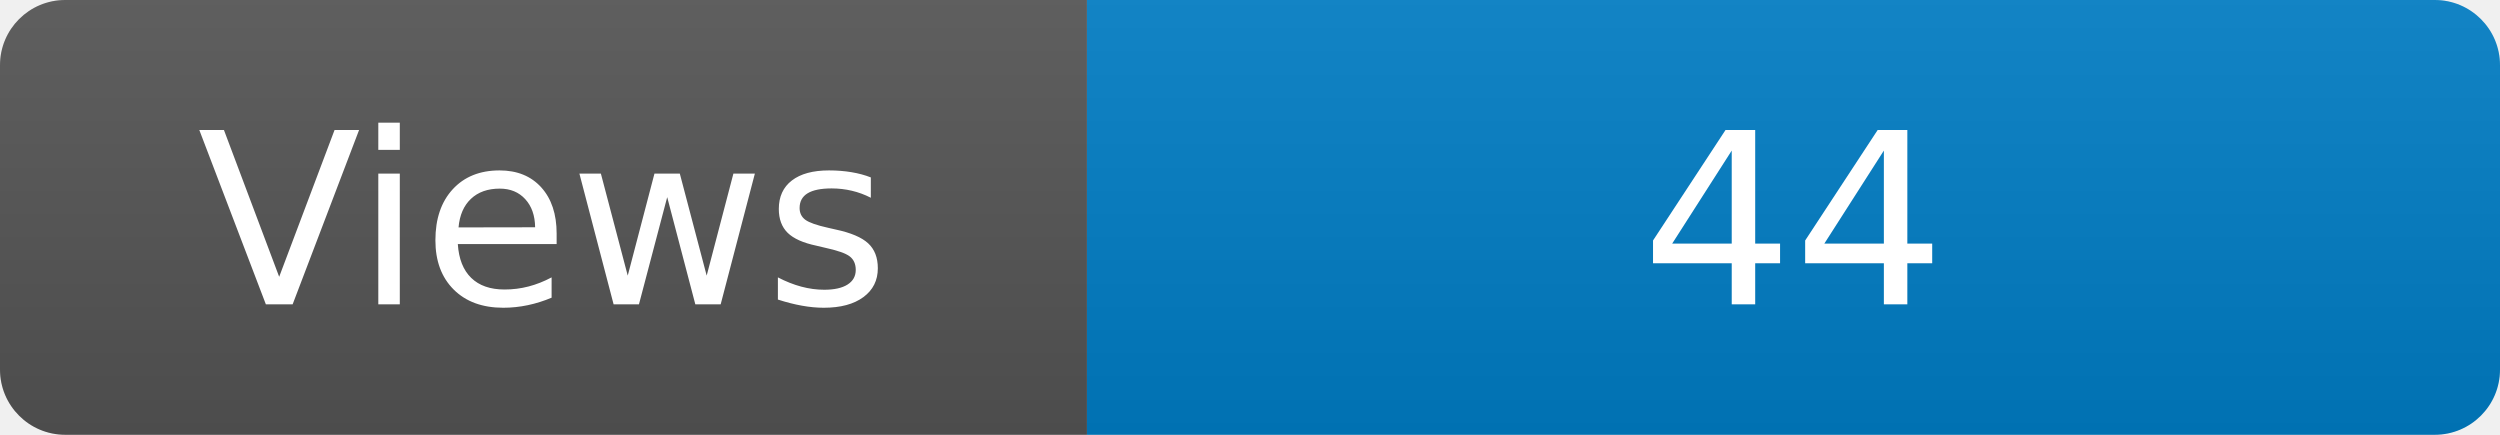
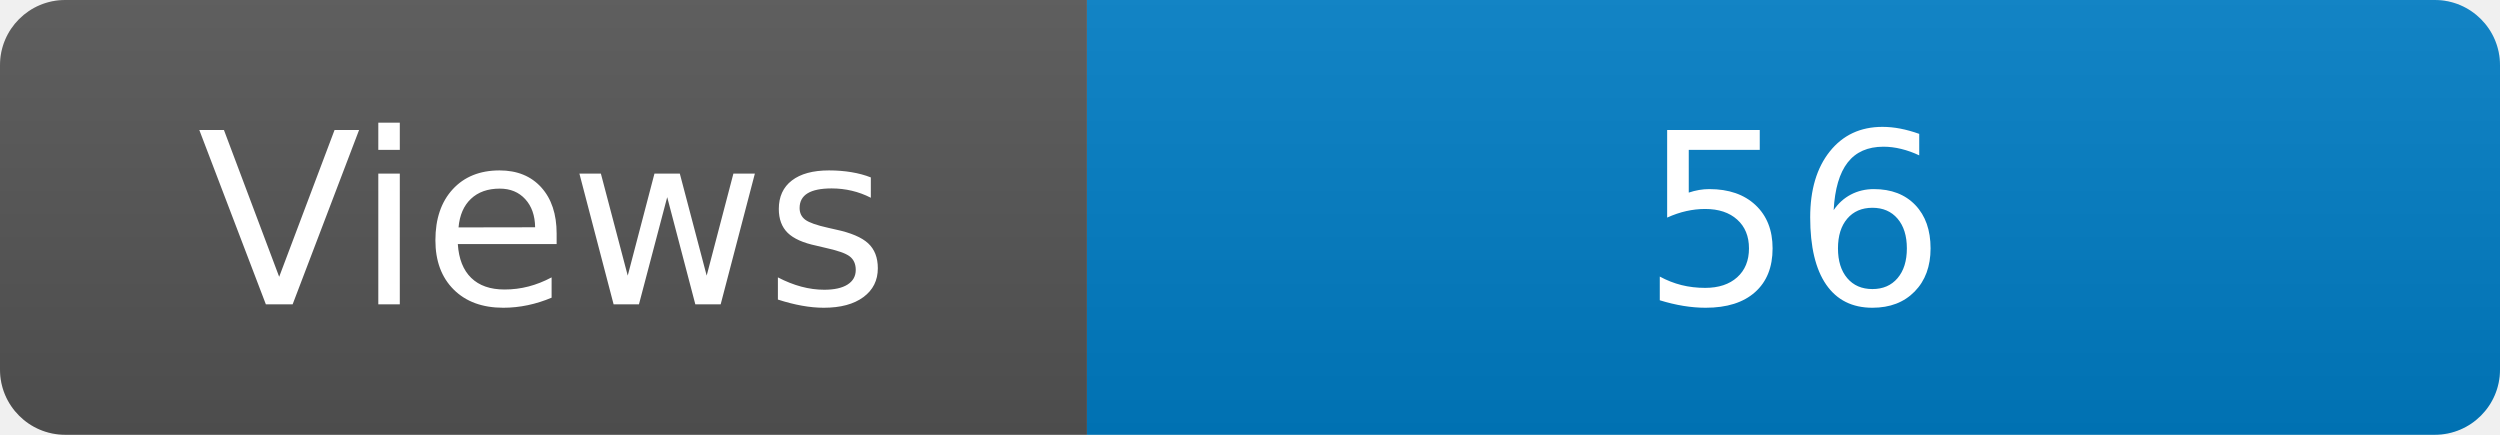
<svg xmlns="http://www.w3.org/2000/svg" width="115" height="20" role="img" aria-label="Maintained?: yes">
  <linearGradient id="s" x2="0" y2="100%">
    <stop offset="0" stop-color="#bbb" stop-opacity=".1" />
    <stop offset="1" stop-opacity=".1" />
  </linearGradient>
  <clipPath id="r">
    <rect width="115" height="20" rx="3" fill="#fff" />
  </clipPath>
  <g clip-path="url(#r)">
    <rect width="50" height="20" fill="#555" />
    <rect x="50" width="160" height="20" fill="#007ec6" />
    <rect width="115" height="20" fill="url(#s)" />
  </g>
  <g fill="#fff" text-anchor="middle" font-family="Verdana,Geneva,DejaVu Sans,sans-serif" font-size="110">
    <text x="250" y="140" transform="scale(.1)" fill="#fff">Views</text>
-     <text x="825" y="140" transform="scale(.1)" fill="#fff">44</text>
+     <text x="825" y="140" transform="scale(.1)" fill="#fff">56</text>
  </g>
</svg>
